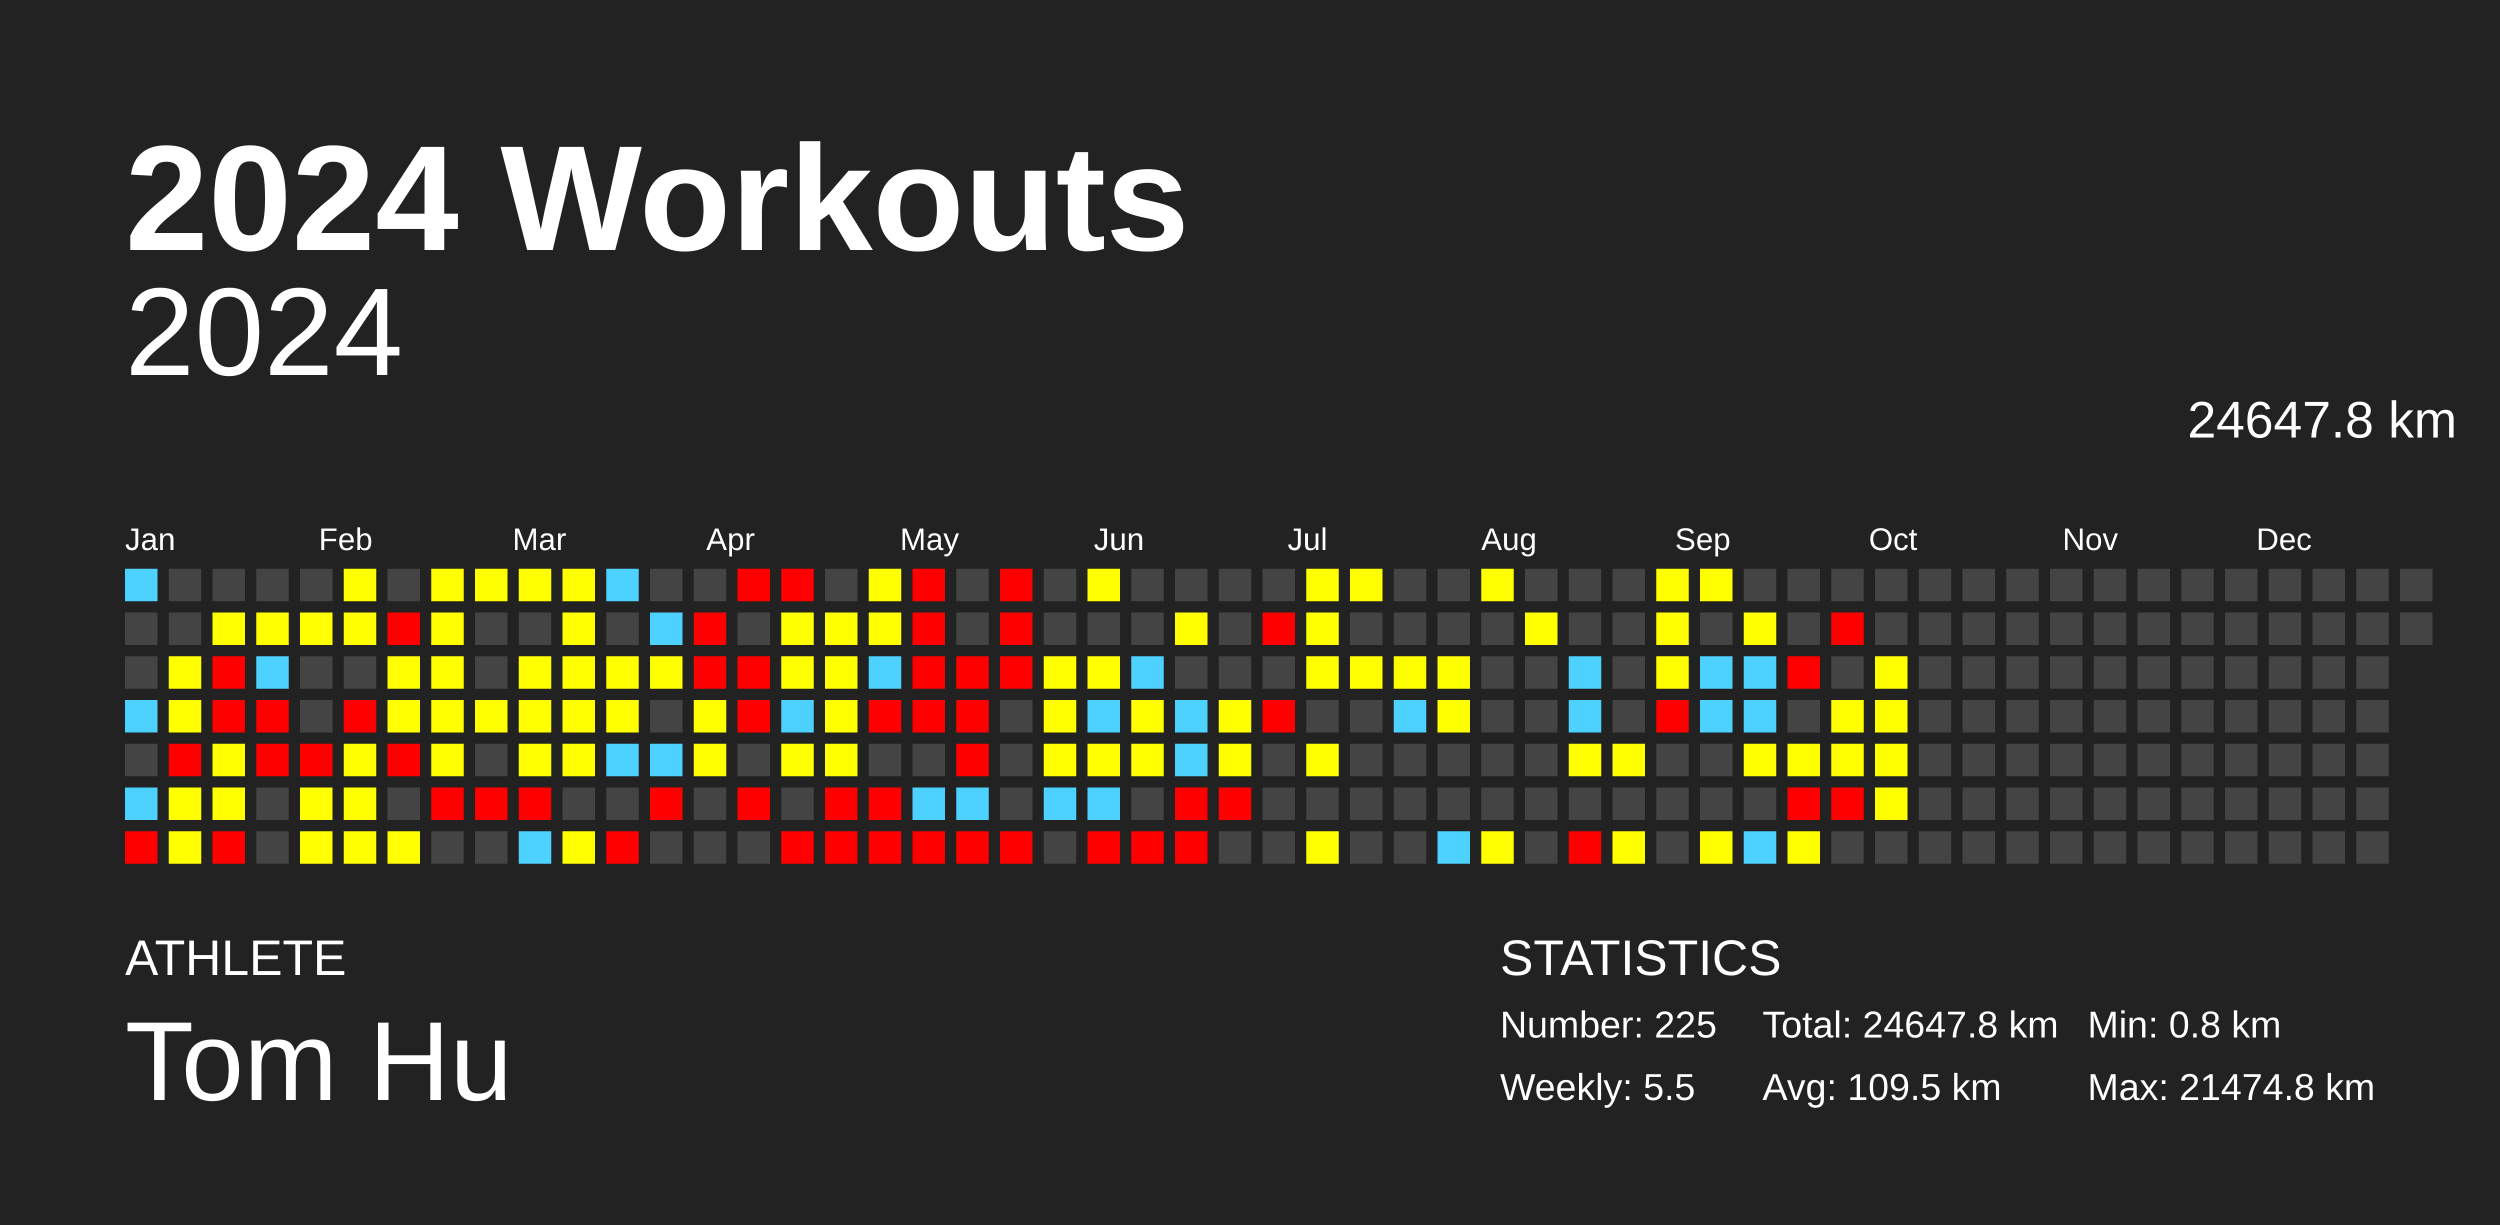
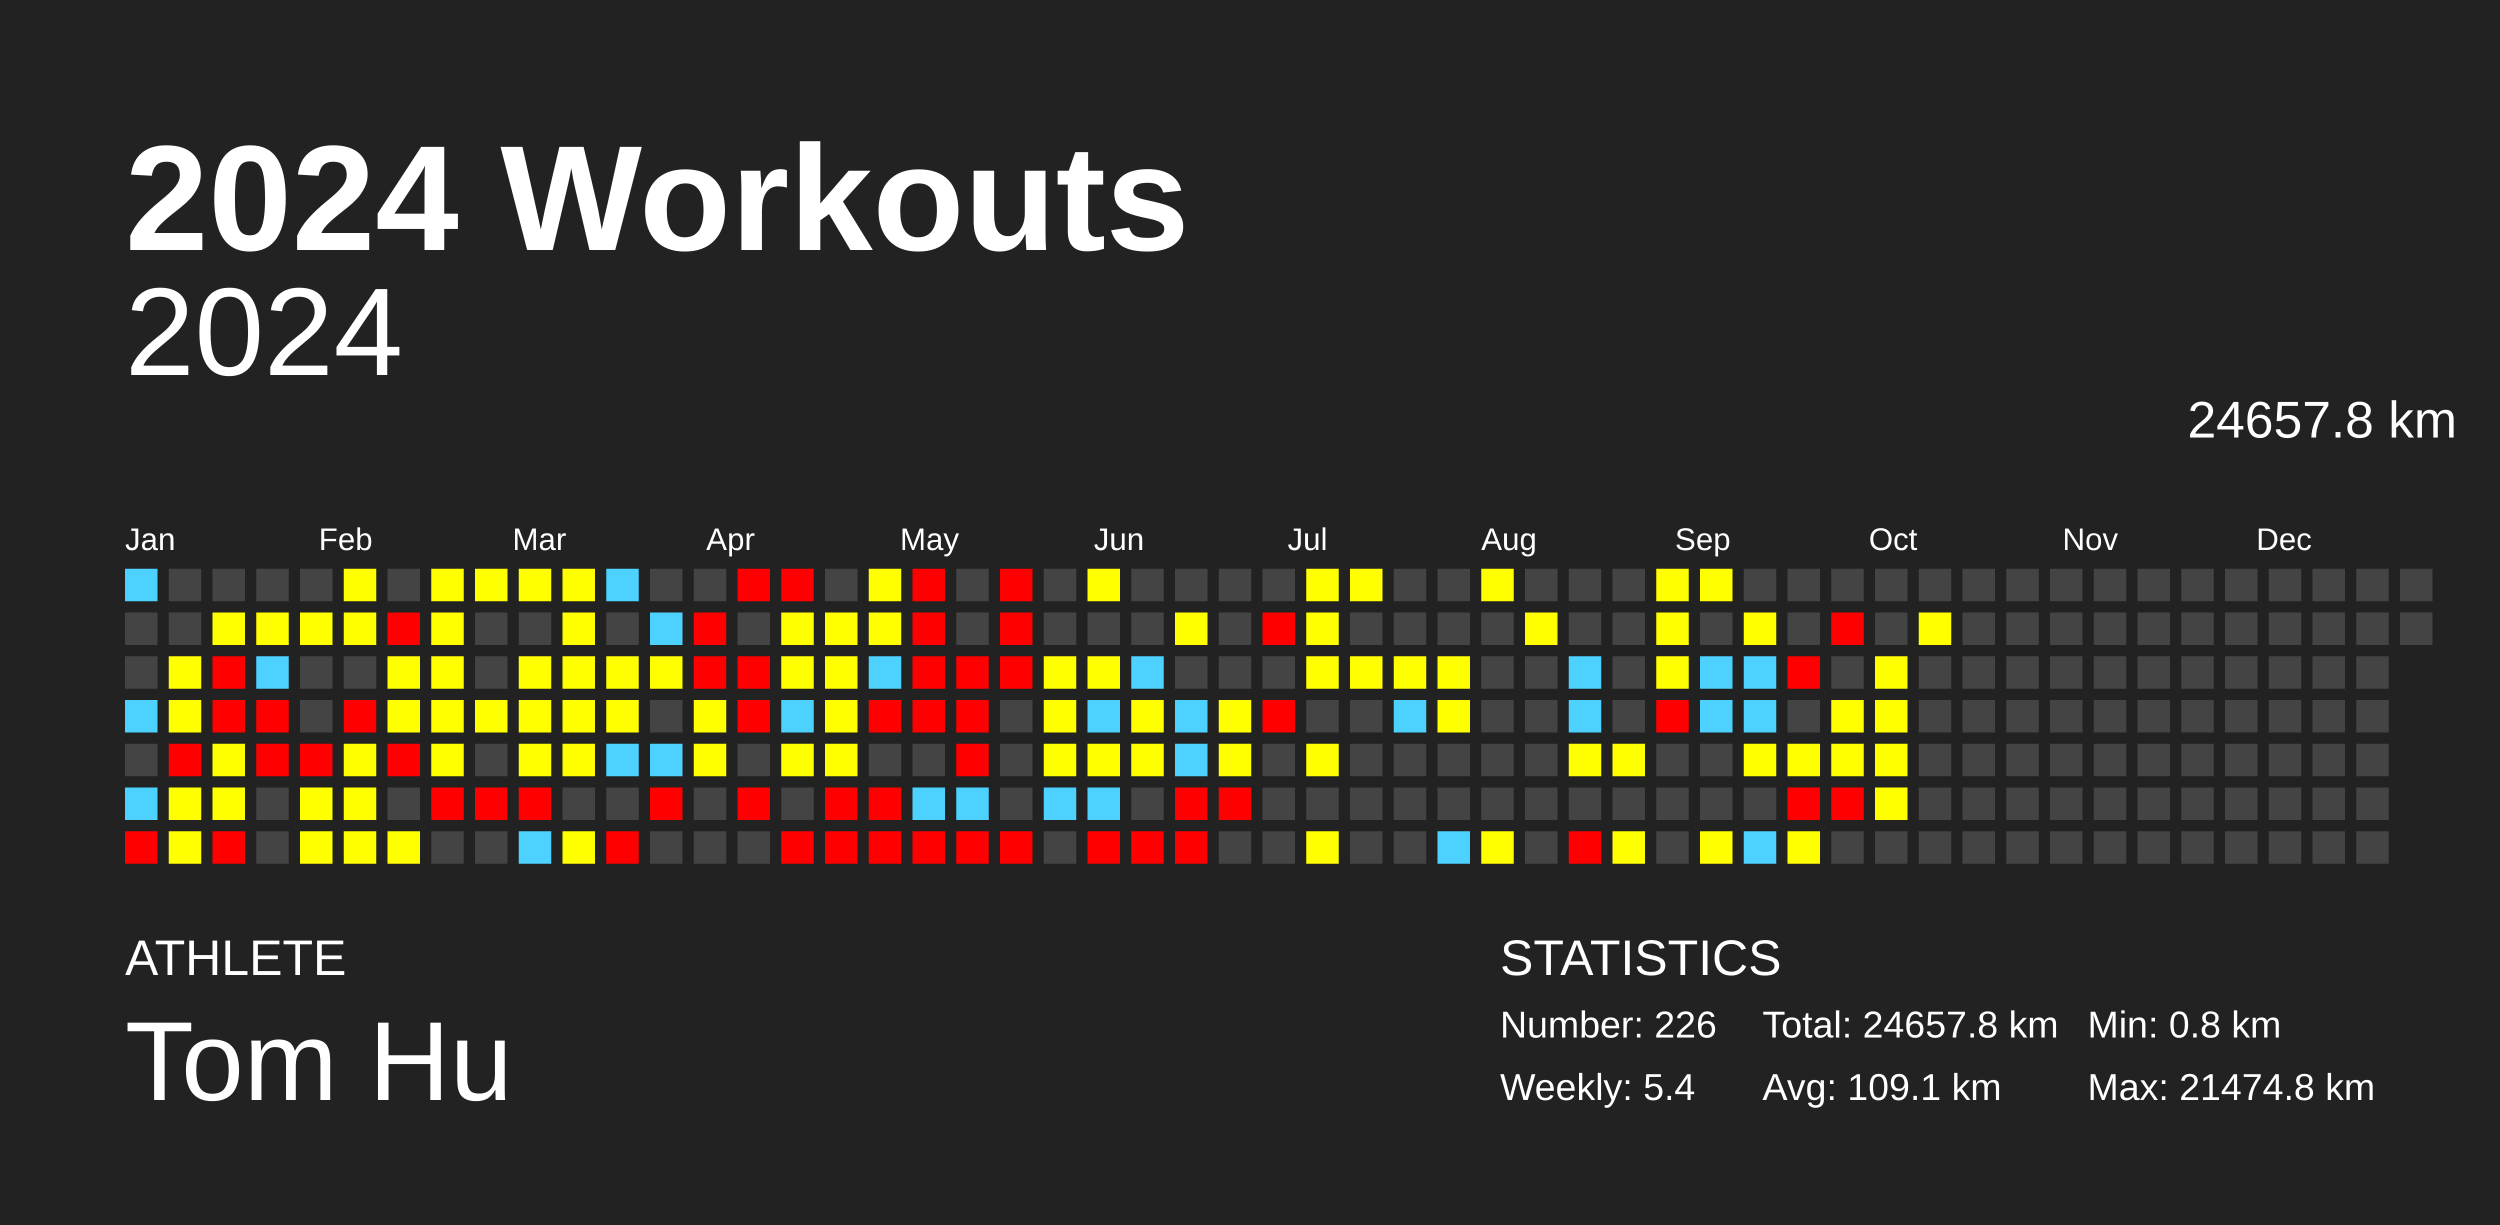
<svg xmlns="http://www.w3.org/2000/svg" baseProfile="full" height="98mm" version="1.1" viewBox="0,0,200,98" width="200mm">
  <defs />
  <rect fill="#222222" height="98" width="200" x="0" y="0" />
  <text fill="#FFFFFF" style="font-size:12px; font-family:Arial; font-weight:bold;" x="10" y="20">2024 Workouts</text>
  <text fill="#FFFFFF" style="font-size:4px; font-family:Arial" x="10" y="78">ATHLETE</text>
  <text fill="#FFFFFF" style="font-size:9px; font-family:Arial" x="10" y="88">Tom Hu</text>
  <text fill="#FFFFFF" style="font-size:4px; font-family:Arial" x="120" y="78">STATISTICS</text>
-   <text fill="#FFFFFF" style="font-size:3px; font-family:Arial" x="120" y="83">Number: 225</text>
-   <text fill="#FFFFFF" style="font-size:3px; font-family:Arial" x="120" y="88">Weekly: 5.5</text>
-   <text fill="#FFFFFF" style="font-size:3px; font-family:Arial" x="141" y="83">Total: 24647.8 km</text>
-   <text fill="#FFFFFF" style="font-size:3px; font-family:Arial" x="141" y="88">Avg: 109.5 km</text>
+   <text fill="#FFFFFF" style="font-size:3px; font-family:Arial" x="120" y="83">Number: 226</text>
+   <text fill="#FFFFFF" style="font-size:3px; font-family:Arial" x="120" y="88">Weekly: 5.4</text>
+   <text fill="#FFFFFF" style="font-size:3px; font-family:Arial" x="141" y="83">Total: 24657.8 km</text>
+   <text fill="#FFFFFF" style="font-size:3px; font-family:Arial" x="141" y="88">Avg: 109.1 km</text>
  <text fill="#FFFFFF" style="font-size:3px; font-family:Arial" x="167" y="83">Min: 0.8 km</text>
  <text fill="#FFFFFF" style="font-size:3px; font-family:Arial" x="167" y="88">Max: 21474.8 km</text>
  <text alignment-baseline="hanging" fill="#FFFFFF" style="font-size:10.0px; font-family:Arial;" x="10" y="30">2024</text>
-   <text alignment-baseline="hanging" fill="#FFFFFF" style="font-size:4.125px; font-family:Arial;" x="175" y="35">24647.8 km</text>
+   <text alignment-baseline="hanging" fill="#FFFFFF" style="font-size:4.125px; font-family:Arial;" x="175" y="35">24657.8 km</text>
  <text fill="#FFFFFF" style="font-size:2.5px; font-family:Arial" x="10.0" y="44">Jan</text>
  <text fill="#FFFFFF" style="font-size:2.5px; font-family:Arial" x="25.5" y="44">Feb</text>
  <text fill="#FFFFFF" style="font-size:2.5px; font-family:Arial" x="41.0" y="44">Mar</text>
  <text fill="#FFFFFF" style="font-size:2.5px; font-family:Arial" x="56.5" y="44">Apr</text>
  <text fill="#FFFFFF" style="font-size:2.5px; font-family:Arial" x="72.0" y="44">May</text>
  <text fill="#FFFFFF" style="font-size:2.5px; font-family:Arial" x="87.5" y="44">Jun</text>
  <text fill="#FFFFFF" style="font-size:2.5px; font-family:Arial" x="103.0" y="44">Jul</text>
  <text fill="#FFFFFF" style="font-size:2.5px; font-family:Arial" x="118.5" y="44">Aug</text>
  <text fill="#FFFFFF" style="font-size:2.5px; font-family:Arial" x="134.0" y="44">Sep</text>
  <text fill="#FFFFFF" style="font-size:2.5px; font-family:Arial" x="149.5" y="44">Oct</text>
  <text fill="#FFFFFF" style="font-size:2.5px; font-family:Arial" x="165.0" y="44">Nov</text>
  <text fill="#FFFFFF" style="font-size:2.5px; font-family:Arial" x="180.5" y="44">Dec</text>
  <rect fill="#4dd2ff" height="2.6" width="2.6" x="10.0" y="45.5" />
  <rect fill="#444444" height="2.6" width="2.6" x="10.0" y="49.0" />
  <rect fill="#444444" height="2.6" width="2.6" x="10.0" y="52.5" />
  <rect fill="#4dd2ff" height="2.6" width="2.6" x="10.0" y="56.0" />
  <rect fill="#444444" height="2.6" width="2.6" x="10.0" y="59.5" />
  <rect fill="#4dd2ff" height="2.6" width="2.6" x="10.0" y="63.0" />
  <rect fill="red" height="2.6" width="2.6" x="10.0" y="66.5" />
  <rect fill="#444444" height="2.6" width="2.6" x="13.5" y="45.5" />
  <rect fill="#444444" height="2.6" width="2.6" x="13.5" y="49.0" />
  <rect fill="#ffff00" height="2.6" width="2.6" x="13.5" y="52.5" />
  <rect fill="#ffff00" height="2.6" width="2.6" x="13.5" y="56.0" />
  <rect fill="red" height="2.6" width="2.6" x="13.5" y="59.5" />
  <rect fill="#ffff00" height="2.6" width="2.6" x="13.5" y="63.0" />
  <rect fill="#ffff00" height="2.6" width="2.6" x="13.5" y="66.5" />
  <rect fill="#444444" height="2.6" width="2.6" x="17.0" y="45.5" />
  <rect fill="#ffff00" height="2.6" width="2.6" x="17.0" y="49.0" />
  <rect fill="red" height="2.6" width="2.6" x="17.0" y="52.5" />
  <rect fill="red" height="2.6" width="2.6" x="17.0" y="56.0" />
  <rect fill="#ffff00" height="2.6" width="2.6" x="17.0" y="59.5" />
  <rect fill="#ffff00" height="2.6" width="2.6" x="17.0" y="63.0" />
  <rect fill="red" height="2.6" width="2.6" x="17.0" y="66.5" />
  <rect fill="#444444" height="2.6" width="2.6" x="20.5" y="45.5" />
  <rect fill="#ffff00" height="2.6" width="2.6" x="20.5" y="49.0" />
  <rect fill="#4dd2ff" height="2.6" width="2.6" x="20.5" y="52.5" />
  <rect fill="red" height="2.6" width="2.6" x="20.5" y="56.0" />
  <rect fill="red" height="2.6" width="2.6" x="20.5" y="59.5" />
  <rect fill="#444444" height="2.6" width="2.6" x="20.5" y="63.0" />
  <rect fill="#444444" height="2.6" width="2.6" x="20.5" y="66.5" />
  <rect fill="#444444" height="2.6" width="2.6" x="24.0" y="45.5" />
  <rect fill="#ffff00" height="2.6" width="2.6" x="24.0" y="49.0" />
  <rect fill="#444444" height="2.6" width="2.6" x="24.0" y="52.5" />
  <rect fill="#444444" height="2.6" width="2.6" x="24.0" y="56.0" />
  <rect fill="red" height="2.6" width="2.6" x="24.0" y="59.5" />
  <rect fill="#ffff00" height="2.6" width="2.6" x="24.0" y="63.0" />
  <rect fill="#ffff00" height="2.6" width="2.6" x="24.0" y="66.5" />
  <rect fill="#ffff00" height="2.6" width="2.6" x="27.5" y="45.5" />
  <rect fill="#ffff00" height="2.6" width="2.6" x="27.5" y="49.0" />
  <rect fill="#444444" height="2.6" width="2.6" x="27.5" y="52.5" />
  <rect fill="red" height="2.6" width="2.6" x="27.5" y="56.0" />
  <rect fill="#ffff00" height="2.6" width="2.6" x="27.5" y="59.5" />
  <rect fill="#ffff00" height="2.6" width="2.6" x="27.5" y="63.0" />
  <rect fill="#ffff00" height="2.6" width="2.6" x="27.5" y="66.5" />
  <rect fill="#444444" height="2.6" width="2.6" x="31.0" y="45.5" />
  <rect fill="red" height="2.6" width="2.6" x="31.0" y="49.0" />
  <rect fill="#ffff00" height="2.6" width="2.6" x="31.0" y="52.5" />
  <rect fill="#ffff00" height="2.6" width="2.6" x="31.0" y="56.0" />
  <rect fill="red" height="2.6" width="2.6" x="31.0" y="59.5" />
  <rect fill="#444444" height="2.6" width="2.6" x="31.0" y="63.0" />
  <rect fill="#ffff00" height="2.6" width="2.6" x="31.0" y="66.5" />
  <rect fill="#ffff00" height="2.6" width="2.6" x="34.5" y="45.5" />
  <rect fill="#ffff00" height="2.6" width="2.6" x="34.5" y="49.0" />
  <rect fill="#ffff00" height="2.6" width="2.6" x="34.5" y="52.5" />
  <rect fill="#ffff00" height="2.6" width="2.6" x="34.5" y="56.0" />
  <rect fill="#ffff00" height="2.6" width="2.6" x="34.5" y="59.5" />
  <rect fill="red" height="2.6" width="2.6" x="34.5" y="63.0" />
  <rect fill="#444444" height="2.6" width="2.6" x="34.5" y="66.5" />
  <rect fill="#ffff00" height="2.6" width="2.6" x="38.0" y="45.5" />
  <rect fill="#444444" height="2.6" width="2.6" x="38.0" y="49.0" />
  <rect fill="#444444" height="2.6" width="2.6" x="38.0" y="52.5" />
  <rect fill="#ffff00" height="2.6" width="2.6" x="38.0" y="56.0" />
  <rect fill="#444444" height="2.6" width="2.6" x="38.0" y="59.5" />
  <rect fill="red" height="2.6" width="2.6" x="38.0" y="63.0" />
  <rect fill="#444444" height="2.6" width="2.6" x="38.0" y="66.5" />
  <rect fill="#ffff00" height="2.6" width="2.6" x="41.5" y="45.5" />
  <rect fill="#444444" height="2.6" width="2.6" x="41.5" y="49.0" />
  <rect fill="#ffff00" height="2.6" width="2.6" x="41.5" y="52.5" />
  <rect fill="#ffff00" height="2.6" width="2.6" x="41.5" y="56.0" />
  <rect fill="#ffff00" height="2.6" width="2.6" x="41.5" y="59.5" />
  <rect fill="red" height="2.6" width="2.6" x="41.5" y="63.0" />
  <rect fill="#4dd2ff" height="2.6" width="2.6" x="41.5" y="66.5" />
  <rect fill="#ffff00" height="2.6" width="2.6" x="45.0" y="45.5" />
  <rect fill="#ffff00" height="2.6" width="2.6" x="45.0" y="49.0" />
  <rect fill="#ffff00" height="2.6" width="2.6" x="45.0" y="52.5" />
  <rect fill="#ffff00" height="2.6" width="2.6" x="45.0" y="56.0" />
  <rect fill="#ffff00" height="2.6" width="2.6" x="45.0" y="59.5" />
  <rect fill="#444444" height="2.6" width="2.6" x="45.0" y="63.0" />
  <rect fill="#ffff00" height="2.6" width="2.6" x="45.0" y="66.5" />
  <rect fill="#4dd2ff" height="2.6" width="2.6" x="48.5" y="45.5" />
  <rect fill="#444444" height="2.6" width="2.6" x="48.5" y="49.0" />
  <rect fill="#ffff00" height="2.6" width="2.6" x="48.5" y="52.5" />
  <rect fill="#ffff00" height="2.6" width="2.6" x="48.5" y="56.0" />
  <rect fill="#4dd2ff" height="2.6" width="2.6" x="48.5" y="59.5" />
  <rect fill="#444444" height="2.6" width="2.6" x="48.5" y="63.0" />
  <rect fill="red" height="2.6" width="2.6" x="48.5" y="66.5" />
  <rect fill="#444444" height="2.6" width="2.6" x="52.0" y="45.5" />
  <rect fill="#4dd2ff" height="2.6" width="2.6" x="52.0" y="49.0" />
  <rect fill="#ffff00" height="2.6" width="2.6" x="52.0" y="52.5" />
  <rect fill="#444444" height="2.6" width="2.6" x="52.0" y="56.0" />
  <rect fill="#4dd2ff" height="2.6" width="2.6" x="52.0" y="59.5" />
  <rect fill="red" height="2.6" width="2.6" x="52.0" y="63.0" />
  <rect fill="#444444" height="2.6" width="2.6" x="52.0" y="66.5" />
  <rect fill="#444444" height="2.6" width="2.6" x="55.5" y="45.5" />
  <rect fill="red" height="2.6" width="2.6" x="55.5" y="49.0" />
  <rect fill="red" height="2.6" width="2.6" x="55.5" y="52.5" />
  <rect fill="#ffff00" height="2.6" width="2.6" x="55.5" y="56.0" />
  <rect fill="#ffff00" height="2.6" width="2.6" x="55.5" y="59.5" />
  <rect fill="#444444" height="2.6" width="2.6" x="55.5" y="63.0" />
  <rect fill="#444444" height="2.6" width="2.6" x="55.5" y="66.5" />
  <rect fill="red" height="2.6" width="2.6" x="59.0" y="45.5" />
  <rect fill="#444444" height="2.6" width="2.6" x="59.0" y="49.0" />
  <rect fill="red" height="2.6" width="2.6" x="59.0" y="52.5" />
  <rect fill="red" height="2.6" width="2.6" x="59.0" y="56.0" />
  <rect fill="#444444" height="2.6" width="2.6" x="59.0" y="59.5" />
  <rect fill="red" height="2.6" width="2.6" x="59.0" y="63.0" />
  <rect fill="#444444" height="2.6" width="2.6" x="59.0" y="66.5" />
  <rect fill="red" height="2.6" width="2.6" x="62.5" y="45.5" />
  <rect fill="#ffff00" height="2.6" width="2.6" x="62.5" y="49.0" />
  <rect fill="#ffff00" height="2.6" width="2.6" x="62.5" y="52.5" />
  <rect fill="#4dd2ff" height="2.6" width="2.6" x="62.5" y="56.0" />
  <rect fill="#ffff00" height="2.6" width="2.6" x="62.5" y="59.5" />
  <rect fill="#444444" height="2.6" width="2.6" x="62.5" y="63.0" />
  <rect fill="red" height="2.6" width="2.6" x="62.5" y="66.5" />
  <rect fill="#444444" height="2.6" width="2.6" x="66.0" y="45.5" />
  <rect fill="#ffff00" height="2.6" width="2.6" x="66.0" y="49.0" />
  <rect fill="#ffff00" height="2.6" width="2.6" x="66.0" y="52.5" />
  <rect fill="#ffff00" height="2.6" width="2.6" x="66.0" y="56.0" />
  <rect fill="#ffff00" height="2.6" width="2.6" x="66.0" y="59.5" />
  <rect fill="red" height="2.6" width="2.6" x="66.0" y="63.0" />
  <rect fill="red" height="2.6" width="2.6" x="66.0" y="66.5" />
  <rect fill="#ffff00" height="2.6" width="2.6" x="69.5" y="45.5" />
  <rect fill="#ffff00" height="2.6" width="2.6" x="69.5" y="49.0" />
  <rect fill="#4dd2ff" height="2.6" width="2.6" x="69.5" y="52.5" />
  <rect fill="red" height="2.6" width="2.6" x="69.5" y="56.0" />
  <rect fill="#444444" height="2.6" width="2.6" x="69.5" y="59.5" />
  <rect fill="red" height="2.6" width="2.6" x="69.5" y="63.0" />
  <rect fill="red" height="2.6" width="2.6" x="69.5" y="66.5" />
  <rect fill="red" height="2.6" width="2.6" x="73.0" y="45.5" />
  <rect fill="red" height="2.6" width="2.6" x="73.0" y="49.0" />
  <rect fill="red" height="2.6" width="2.6" x="73.0" y="52.5" />
  <rect fill="red" height="2.6" width="2.6" x="73.0" y="56.0" />
  <rect fill="#444444" height="2.6" width="2.6" x="73.0" y="59.5" />
  <rect fill="#4dd2ff" height="2.6" width="2.6" x="73.0" y="63.0" />
  <rect fill="red" height="2.6" width="2.6" x="73.0" y="66.5" />
  <rect fill="#444444" height="2.6" width="2.6" x="76.5" y="45.5" />
  <rect fill="#444444" height="2.6" width="2.6" x="76.5" y="49.0" />
  <rect fill="red" height="2.6" width="2.6" x="76.5" y="52.5" />
  <rect fill="red" height="2.6" width="2.6" x="76.5" y="56.0" />
  <rect fill="red" height="2.6" width="2.6" x="76.5" y="59.5" />
  <rect fill="#4dd2ff" height="2.6" width="2.6" x="76.5" y="63.0" />
  <rect fill="red" height="2.6" width="2.6" x="76.5" y="66.5" />
  <rect fill="red" height="2.6" width="2.6" x="80.0" y="45.5" />
  <rect fill="red" height="2.6" width="2.6" x="80.0" y="49.0" />
  <rect fill="red" height="2.6" width="2.6" x="80.0" y="52.5" />
  <rect fill="#444444" height="2.6" width="2.6" x="80.0" y="56.0" />
  <rect fill="#444444" height="2.6" width="2.6" x="80.0" y="59.5" />
  <rect fill="#444444" height="2.6" width="2.6" x="80.0" y="63.0" />
  <rect fill="red" height="2.6" width="2.6" x="80.0" y="66.5" />
  <rect fill="#444444" height="2.6" width="2.6" x="83.5" y="45.5" />
  <rect fill="#444444" height="2.6" width="2.6" x="83.5" y="49.0" />
  <rect fill="#ffff00" height="2.6" width="2.6" x="83.5" y="52.5" />
  <rect fill="#ffff00" height="2.6" width="2.6" x="83.5" y="56.0" />
  <rect fill="#ffff00" height="2.6" width="2.6" x="83.5" y="59.5" />
  <rect fill="#4dd2ff" height="2.6" width="2.6" x="83.5" y="63.0" />
  <rect fill="#444444" height="2.6" width="2.6" x="83.5" y="66.5" />
  <rect fill="#ffff00" height="2.6" width="2.6" x="87.0" y="45.5" />
  <rect fill="#444444" height="2.6" width="2.6" x="87.0" y="49.0" />
  <rect fill="#ffff00" height="2.6" width="2.6" x="87.0" y="52.5" />
  <rect fill="#4dd2ff" height="2.6" width="2.6" x="87.0" y="56.0" />
  <rect fill="#ffff00" height="2.6" width="2.6" x="87.0" y="59.5" />
  <rect fill="#4dd2ff" height="2.6" width="2.6" x="87.0" y="63.0" />
  <rect fill="red" height="2.6" width="2.6" x="87.0" y="66.5" />
  <rect fill="#444444" height="2.6" width="2.6" x="90.5" y="45.5" />
  <rect fill="#444444" height="2.6" width="2.6" x="90.5" y="49.0" />
  <rect fill="#4dd2ff" height="2.6" width="2.6" x="90.5" y="52.5" />
  <rect fill="#ffff00" height="2.6" width="2.6" x="90.5" y="56.0" />
  <rect fill="#ffff00" height="2.6" width="2.6" x="90.5" y="59.5" />
  <rect fill="#444444" height="2.6" width="2.6" x="90.5" y="63.0" />
  <rect fill="red" height="2.6" width="2.6" x="90.5" y="66.5" />
  <rect fill="#444444" height="2.6" width="2.6" x="94.0" y="45.5" />
  <rect fill="#ffff00" height="2.6" width="2.6" x="94.0" y="49.0" />
  <rect fill="#444444" height="2.6" width="2.6" x="94.0" y="52.5" />
  <rect fill="#4dd2ff" height="2.6" width="2.6" x="94.0" y="56.0" />
  <rect fill="#4dd2ff" height="2.6" width="2.6" x="94.0" y="59.5" />
  <rect fill="red" height="2.6" width="2.6" x="94.0" y="63.0" />
  <rect fill="red" height="2.6" width="2.6" x="94.0" y="66.5" />
  <rect fill="#444444" height="2.6" width="2.6" x="97.5" y="45.5" />
  <rect fill="#444444" height="2.6" width="2.6" x="97.5" y="49.0" />
  <rect fill="#444444" height="2.6" width="2.6" x="97.5" y="52.5" />
  <rect fill="#ffff00" height="2.6" width="2.6" x="97.5" y="56.0" />
  <rect fill="#ffff00" height="2.6" width="2.6" x="97.5" y="59.5" />
  <rect fill="red" height="2.6" width="2.6" x="97.5" y="63.0" />
  <rect fill="#444444" height="2.6" width="2.6" x="97.5" y="66.5" />
  <rect fill="#444444" height="2.6" width="2.6" x="101.0" y="45.5" />
  <rect fill="red" height="2.6" width="2.6" x="101.0" y="49.0" />
  <rect fill="#444444" height="2.6" width="2.6" x="101.0" y="52.5" />
  <rect fill="red" height="2.6" width="2.6" x="101.0" y="56.0" />
  <rect fill="#444444" height="2.6" width="2.6" x="101.0" y="59.5" />
  <rect fill="#444444" height="2.6" width="2.6" x="101.0" y="63.0" />
  <rect fill="#444444" height="2.6" width="2.6" x="101.0" y="66.5" />
  <rect fill="#ffff00" height="2.6" width="2.6" x="104.5" y="45.5" />
  <rect fill="#ffff00" height="2.6" width="2.6" x="104.5" y="49.0" />
  <rect fill="#ffff00" height="2.6" width="2.6" x="104.5" y="52.5" />
  <rect fill="#444444" height="2.6" width="2.6" x="104.5" y="56.0" />
  <rect fill="#ffff00" height="2.6" width="2.6" x="104.5" y="59.5" />
  <rect fill="#444444" height="2.6" width="2.6" x="104.5" y="63.0" />
  <rect fill="#ffff00" height="2.6" width="2.6" x="104.5" y="66.5" />
  <rect fill="#ffff00" height="2.6" width="2.6" x="108.0" y="45.5" />
  <rect fill="#444444" height="2.6" width="2.6" x="108.0" y="49.0" />
  <rect fill="#ffff00" height="2.6" width="2.6" x="108.0" y="52.5" />
  <rect fill="#444444" height="2.6" width="2.6" x="108.0" y="56.0" />
  <rect fill="#444444" height="2.6" width="2.6" x="108.0" y="59.5" />
  <rect fill="#444444" height="2.6" width="2.6" x="108.0" y="63.0" />
  <rect fill="#444444" height="2.6" width="2.6" x="108.0" y="66.5" />
  <rect fill="#444444" height="2.6" width="2.6" x="111.5" y="45.5" />
  <rect fill="#444444" height="2.6" width="2.6" x="111.5" y="49.0" />
  <rect fill="#ffff00" height="2.6" width="2.6" x="111.5" y="52.5" />
  <rect fill="#4dd2ff" height="2.6" width="2.6" x="111.5" y="56.0" />
  <rect fill="#444444" height="2.6" width="2.6" x="111.5" y="59.5" />
  <rect fill="#444444" height="2.6" width="2.6" x="111.5" y="63.0" />
  <rect fill="#444444" height="2.6" width="2.6" x="111.5" y="66.5" />
  <rect fill="#444444" height="2.6" width="2.6" x="115.0" y="45.5" />
  <rect fill="#444444" height="2.6" width="2.6" x="115.0" y="49.0" />
  <rect fill="#ffff00" height="2.6" width="2.6" x="115.0" y="52.5" />
  <rect fill="#ffff00" height="2.6" width="2.6" x="115.0" y="56.0" />
  <rect fill="#444444" height="2.6" width="2.6" x="115.0" y="59.5" />
  <rect fill="#444444" height="2.6" width="2.6" x="115.0" y="63.0" />
  <rect fill="#4dd2ff" height="2.6" width="2.6" x="115.0" y="66.5" />
  <rect fill="#ffff00" height="2.6" width="2.6" x="118.5" y="45.5" />
  <rect fill="#444444" height="2.6" width="2.6" x="118.5" y="49.0" />
  <rect fill="#444444" height="2.6" width="2.6" x="118.5" y="52.5" />
  <rect fill="#444444" height="2.6" width="2.6" x="118.5" y="56.0" />
  <rect fill="#444444" height="2.6" width="2.6" x="118.5" y="59.5" />
  <rect fill="#444444" height="2.6" width="2.6" x="118.5" y="63.0" />
  <rect fill="#ffff00" height="2.6" width="2.6" x="118.5" y="66.5" />
  <rect fill="#444444" height="2.6" width="2.6" x="122.0" y="45.5" />
  <rect fill="#ffff00" height="2.6" width="2.6" x="122.0" y="49.0" />
  <rect fill="#444444" height="2.6" width="2.6" x="122.0" y="52.5" />
  <rect fill="#444444" height="2.6" width="2.6" x="122.0" y="56.0" />
  <rect fill="#444444" height="2.6" width="2.6" x="122.0" y="59.5" />
  <rect fill="#444444" height="2.6" width="2.6" x="122.0" y="63.0" />
  <rect fill="#444444" height="2.6" width="2.6" x="122.0" y="66.5" />
  <rect fill="#444444" height="2.6" width="2.6" x="125.5" y="45.5" />
  <rect fill="#444444" height="2.6" width="2.6" x="125.5" y="49.0" />
  <rect fill="#4dd2ff" height="2.6" width="2.6" x="125.5" y="52.5" />
  <rect fill="#4dd2ff" height="2.6" width="2.6" x="125.5" y="56.0" />
  <rect fill="#ffff00" height="2.6" width="2.6" x="125.5" y="59.5" />
  <rect fill="#444444" height="2.6" width="2.6" x="125.5" y="63.0" />
  <rect fill="red" height="2.6" width="2.6" x="125.5" y="66.5" />
  <rect fill="#444444" height="2.6" width="2.6" x="129.0" y="45.5" />
  <rect fill="#444444" height="2.6" width="2.6" x="129.0" y="49.0" />
  <rect fill="#444444" height="2.6" width="2.6" x="129.0" y="52.5" />
  <rect fill="#444444" height="2.6" width="2.6" x="129.0" y="56.0" />
  <rect fill="#ffff00" height="2.6" width="2.6" x="129.0" y="59.5" />
  <rect fill="#444444" height="2.6" width="2.6" x="129.0" y="63.0" />
  <rect fill="#ffff00" height="2.6" width="2.6" x="129.0" y="66.5" />
  <rect fill="#ffff00" height="2.6" width="2.6" x="132.5" y="45.5" />
  <rect fill="#ffff00" height="2.6" width="2.6" x="132.5" y="49.0" />
  <rect fill="#ffff00" height="2.6" width="2.6" x="132.5" y="52.5" />
  <rect fill="red" height="2.6" width="2.6" x="132.5" y="56.0" />
  <rect fill="#444444" height="2.6" width="2.6" x="132.5" y="59.5" />
  <rect fill="#444444" height="2.6" width="2.6" x="132.5" y="63.0" />
  <rect fill="#444444" height="2.6" width="2.6" x="132.5" y="66.5" />
  <rect fill="#ffff00" height="2.6" width="2.6" x="136.0" y="45.5" />
  <rect fill="#444444" height="2.6" width="2.6" x="136.0" y="49.0" />
  <rect fill="#4dd2ff" height="2.6" width="2.6" x="136.0" y="52.5" />
  <rect fill="#4dd2ff" height="2.6" width="2.6" x="136.0" y="56.0" />
  <rect fill="#444444" height="2.6" width="2.6" x="136.0" y="59.5" />
  <rect fill="#444444" height="2.6" width="2.6" x="136.0" y="63.0" />
  <rect fill="#ffff00" height="2.6" width="2.6" x="136.0" y="66.5" />
  <rect fill="#444444" height="2.6" width="2.6" x="139.5" y="45.5" />
  <rect fill="#ffff00" height="2.6" width="2.6" x="139.5" y="49.0" />
  <rect fill="#4dd2ff" height="2.6" width="2.6" x="139.5" y="52.5" />
  <rect fill="#4dd2ff" height="2.6" width="2.6" x="139.5" y="56.0" />
  <rect fill="#ffff00" height="2.6" width="2.6" x="139.5" y="59.5" />
  <rect fill="#444444" height="2.6" width="2.6" x="139.5" y="63.0" />
  <rect fill="#4dd2ff" height="2.6" width="2.6" x="139.5" y="66.5" />
  <rect fill="#444444" height="2.6" width="2.6" x="143.0" y="45.5" />
  <rect fill="#444444" height="2.6" width="2.6" x="143.0" y="49.0" />
  <rect fill="red" height="2.6" width="2.6" x="143.0" y="52.5" />
  <rect fill="#444444" height="2.6" width="2.6" x="143.0" y="56.0" />
  <rect fill="#ffff00" height="2.6" width="2.6" x="143.0" y="59.5" />
  <rect fill="red" height="2.6" width="2.6" x="143.0" y="63.0" />
  <rect fill="#ffff00" height="2.6" width="2.6" x="143.0" y="66.5" />
  <rect fill="#444444" height="2.6" width="2.6" x="146.5" y="45.5" />
  <rect fill="red" height="2.6" width="2.6" x="146.5" y="49.0" />
  <rect fill="#444444" height="2.6" width="2.6" x="146.5" y="52.5" />
  <rect fill="#ffff00" height="2.6" width="2.6" x="146.5" y="56.0" />
  <rect fill="#ffff00" height="2.6" width="2.6" x="146.5" y="59.5" />
  <rect fill="red" height="2.6" width="2.6" x="146.5" y="63.0" />
  <rect fill="#444444" height="2.6" width="2.6" x="146.5" y="66.5" />
  <rect fill="#444444" height="2.6" width="2.6" x="150.0" y="45.5" />
  <rect fill="#444444" height="2.6" width="2.6" x="150.0" y="49.0" />
  <rect fill="#ffff00" height="2.6" width="2.6" x="150.0" y="52.5" />
  <rect fill="#ffff00" height="2.6" width="2.6" x="150.0" y="56.0" />
  <rect fill="#ffff00" height="2.6" width="2.6" x="150.0" y="59.5" />
  <rect fill="#ffff00" height="2.6" width="2.6" x="150.0" y="63.0" />
  <rect fill="#444444" height="2.6" width="2.6" x="150.0" y="66.5" />
  <rect fill="#444444" height="2.6" width="2.6" x="153.5" y="45.5" />
-   <rect fill="#444444" height="2.6" width="2.6" x="153.5" y="49.0" />
+   <rect fill="#ffff00" height="2.6" width="2.6" x="153.5" y="49.0" />
  <rect fill="#444444" height="2.6" width="2.6" x="153.5" y="52.5" />
  <rect fill="#444444" height="2.6" width="2.6" x="153.5" y="56.0" />
  <rect fill="#444444" height="2.6" width="2.6" x="153.5" y="59.5" />
  <rect fill="#444444" height="2.6" width="2.6" x="153.5" y="63.0" />
  <rect fill="#444444" height="2.6" width="2.6" x="153.5" y="66.5" />
  <rect fill="#444444" height="2.6" width="2.6" x="157.0" y="45.5" />
  <rect fill="#444444" height="2.6" width="2.6" x="157.0" y="49.0" />
  <rect fill="#444444" height="2.6" width="2.6" x="157.0" y="52.5" />
  <rect fill="#444444" height="2.6" width="2.6" x="157.0" y="56.0" />
  <rect fill="#444444" height="2.6" width="2.6" x="157.0" y="59.5" />
  <rect fill="#444444" height="2.6" width="2.6" x="157.0" y="63.0" />
  <rect fill="#444444" height="2.6" width="2.6" x="157.0" y="66.5" />
  <rect fill="#444444" height="2.6" width="2.6" x="160.5" y="45.5" />
  <rect fill="#444444" height="2.6" width="2.6" x="160.5" y="49.0" />
  <rect fill="#444444" height="2.6" width="2.6" x="160.5" y="52.5" />
  <rect fill="#444444" height="2.6" width="2.6" x="160.5" y="56.0" />
  <rect fill="#444444" height="2.6" width="2.6" x="160.5" y="59.5" />
  <rect fill="#444444" height="2.6" width="2.6" x="160.5" y="63.0" />
  <rect fill="#444444" height="2.6" width="2.6" x="160.5" y="66.5" />
  <rect fill="#444444" height="2.6" width="2.6" x="164.0" y="45.5" />
  <rect fill="#444444" height="2.6" width="2.6" x="164.0" y="49.0" />
  <rect fill="#444444" height="2.6" width="2.6" x="164.0" y="52.5" />
  <rect fill="#444444" height="2.6" width="2.6" x="164.0" y="56.0" />
  <rect fill="#444444" height="2.6" width="2.6" x="164.0" y="59.5" />
  <rect fill="#444444" height="2.6" width="2.6" x="164.0" y="63.0" />
  <rect fill="#444444" height="2.6" width="2.6" x="164.0" y="66.5" />
  <rect fill="#444444" height="2.6" width="2.6" x="167.5" y="45.5" />
  <rect fill="#444444" height="2.6" width="2.6" x="167.5" y="49.0" />
  <rect fill="#444444" height="2.6" width="2.6" x="167.5" y="52.5" />
  <rect fill="#444444" height="2.6" width="2.6" x="167.5" y="56.0" />
  <rect fill="#444444" height="2.6" width="2.6" x="167.5" y="59.5" />
  <rect fill="#444444" height="2.6" width="2.6" x="167.5" y="63.0" />
  <rect fill="#444444" height="2.6" width="2.6" x="167.5" y="66.5" />
  <rect fill="#444444" height="2.6" width="2.6" x="171.0" y="45.5" />
  <rect fill="#444444" height="2.6" width="2.6" x="171.0" y="49.0" />
  <rect fill="#444444" height="2.6" width="2.6" x="171.0" y="52.5" />
  <rect fill="#444444" height="2.6" width="2.6" x="171.0" y="56.0" />
  <rect fill="#444444" height="2.6" width="2.6" x="171.0" y="59.5" />
  <rect fill="#444444" height="2.6" width="2.6" x="171.0" y="63.0" />
  <rect fill="#444444" height="2.6" width="2.6" x="171.0" y="66.5" />
  <rect fill="#444444" height="2.6" width="2.6" x="174.5" y="45.5" />
  <rect fill="#444444" height="2.6" width="2.6" x="174.5" y="49.0" />
  <rect fill="#444444" height="2.6" width="2.6" x="174.5" y="52.5" />
  <rect fill="#444444" height="2.6" width="2.6" x="174.5" y="56.0" />
  <rect fill="#444444" height="2.6" width="2.6" x="174.5" y="59.5" />
  <rect fill="#444444" height="2.6" width="2.6" x="174.5" y="63.0" />
  <rect fill="#444444" height="2.6" width="2.6" x="174.5" y="66.5" />
  <rect fill="#444444" height="2.6" width="2.6" x="178.0" y="45.5" />
  <rect fill="#444444" height="2.6" width="2.6" x="178.0" y="49.0" />
  <rect fill="#444444" height="2.6" width="2.6" x="178.0" y="52.5" />
  <rect fill="#444444" height="2.6" width="2.6" x="178.0" y="56.0" />
  <rect fill="#444444" height="2.6" width="2.6" x="178.0" y="59.5" />
  <rect fill="#444444" height="2.6" width="2.6" x="178.0" y="63.0" />
  <rect fill="#444444" height="2.6" width="2.6" x="178.0" y="66.5" />
  <rect fill="#444444" height="2.6" width="2.6" x="181.5" y="45.5" />
  <rect fill="#444444" height="2.6" width="2.6" x="181.5" y="49.0" />
  <rect fill="#444444" height="2.6" width="2.6" x="181.5" y="52.5" />
  <rect fill="#444444" height="2.6" width="2.6" x="181.5" y="56.0" />
  <rect fill="#444444" height="2.6" width="2.6" x="181.5" y="59.5" />
  <rect fill="#444444" height="2.6" width="2.6" x="181.5" y="63.0" />
  <rect fill="#444444" height="2.6" width="2.6" x="181.5" y="66.5" />
  <rect fill="#444444" height="2.6" width="2.6" x="185.0" y="45.5" />
  <rect fill="#444444" height="2.6" width="2.6" x="185.0" y="49.0" />
  <rect fill="#444444" height="2.6" width="2.6" x="185.0" y="52.5" />
  <rect fill="#444444" height="2.6" width="2.6" x="185.0" y="56.0" />
  <rect fill="#444444" height="2.6" width="2.6" x="185.0" y="59.5" />
  <rect fill="#444444" height="2.6" width="2.6" x="185.0" y="63.0" />
  <rect fill="#444444" height="2.6" width="2.6" x="185.0" y="66.5" />
  <rect fill="#444444" height="2.6" width="2.6" x="188.5" y="45.5" />
  <rect fill="#444444" height="2.6" width="2.6" x="188.5" y="49.0" />
  <rect fill="#444444" height="2.6" width="2.6" x="188.5" y="52.5" />
  <rect fill="#444444" height="2.6" width="2.6" x="188.5" y="56.0" />
  <rect fill="#444444" height="2.6" width="2.6" x="188.5" y="59.5" />
  <rect fill="#444444" height="2.6" width="2.6" x="188.5" y="63.0" />
  <rect fill="#444444" height="2.6" width="2.6" x="188.5" y="66.5" />
  <rect fill="#444444" height="2.6" width="2.6" x="192.0" y="45.5" />
  <rect fill="#444444" height="2.6" width="2.6" x="192.0" y="49.0" />
</svg>
